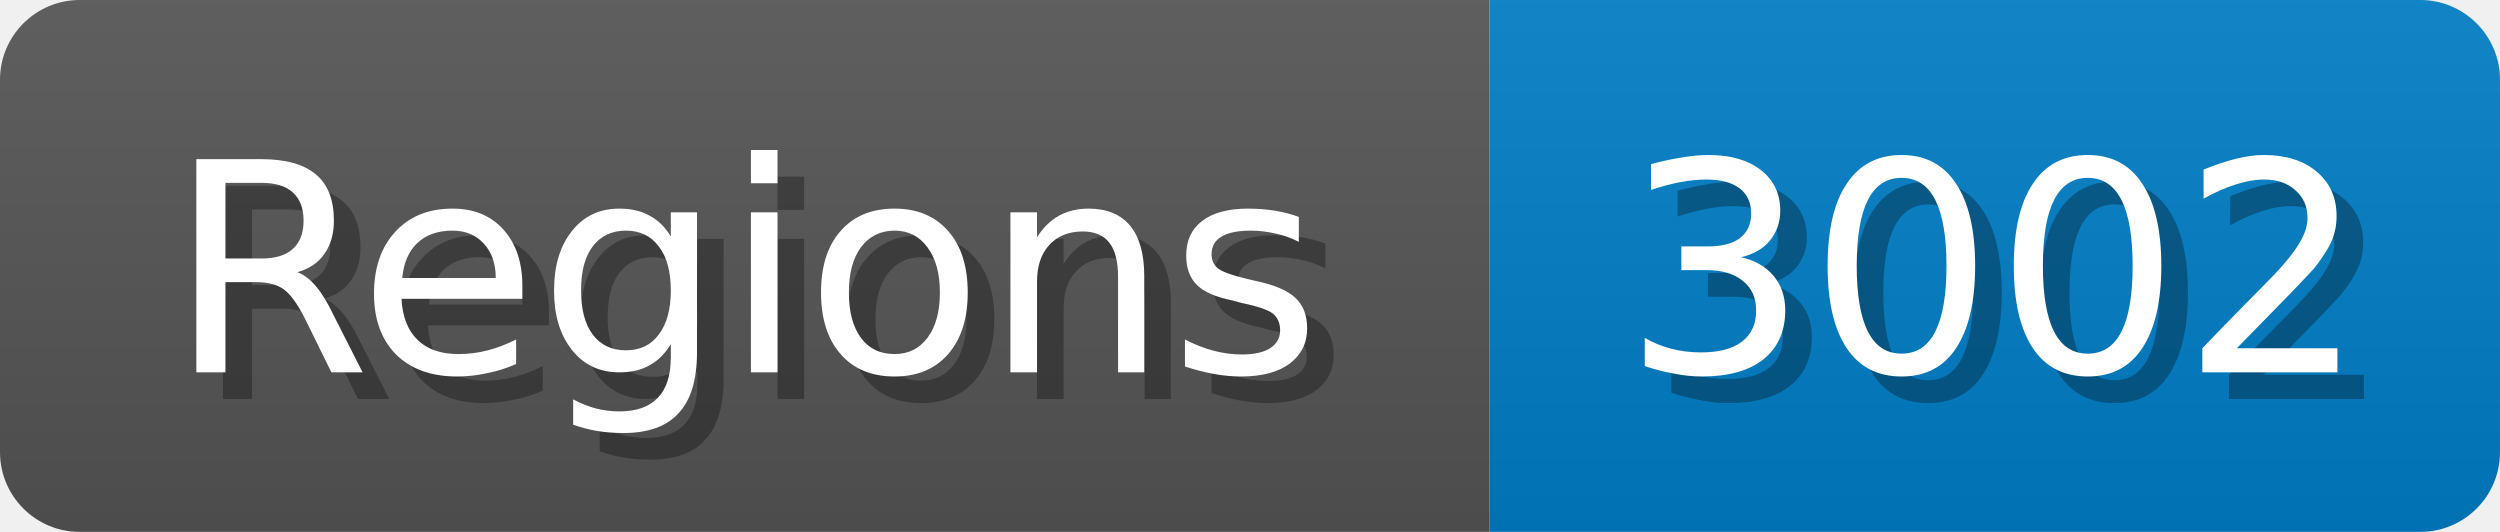
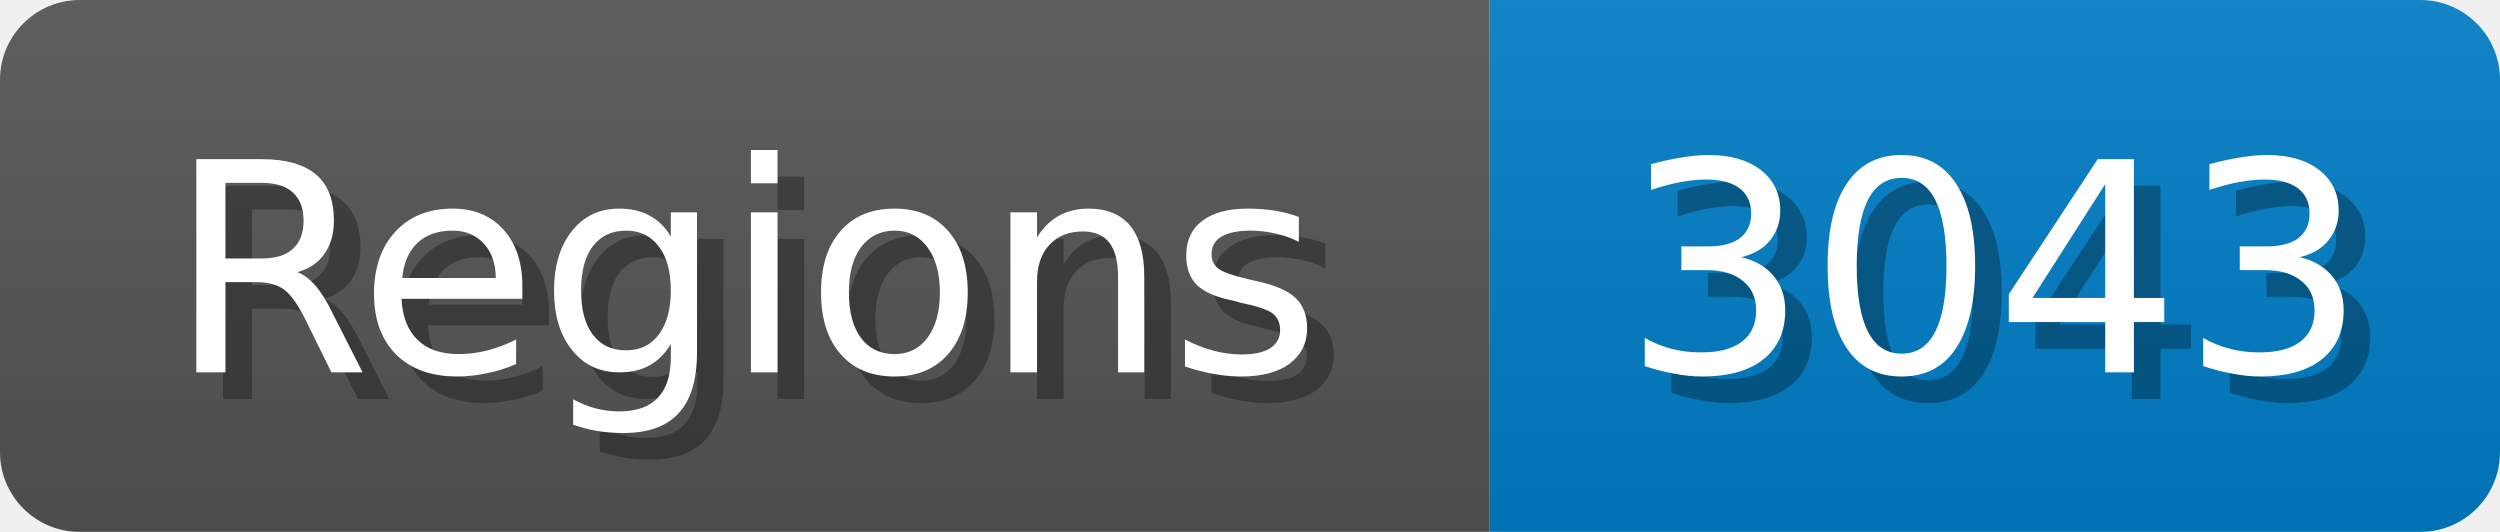
<svg xmlns="http://www.w3.org/2000/svg" width="94" height="20">
  <linearGradient id="b" x2="0" y2="100%">
    <stop offset="0" stop-color="#bbb" stop-opacity=".1" />
    <stop offset="1" stop-opacity=".1" />
  </linearGradient>
  <mask id="anybadge_1">
    <rect width="94" height="20" rx="3" fill="#fff" />
  </mask>
  <g mask="url(#anybadge_1)">
    <path fill="#555" d="M0 0h56v20H0z" />
    <path fill="#007ec6" d="M56 0h38v20H56z" />
    <path fill="url(#b)" d="M0 0h94v20H0z" />
  </g>
  <g fill="#fff" text-anchor="middle" font-family="DejaVu Sans,Verdana,Geneva,sans-serif" font-size="11">
    <text x="29.0" y="15" fill="#010101" fill-opacity=".3">Regions</text>
    <text x="28.0" y="14">Regions</text>
  </g>
  <g fill="#fff" text-anchor="middle" font-family="DejaVu Sans,Verdana,Geneva,sans-serif" font-size="11">
-     <text x="76.0" y="15" fill="#010101" fill-opacity=".3">3002</text>
-     <text x="75.0" y="14">3002</text>
+     <text x="76.0" y="15" fill="#010101" fill-opacity=".3">3043</text>
+     <text x="75.0" y="14">3043</text>
  </g>
</svg>
